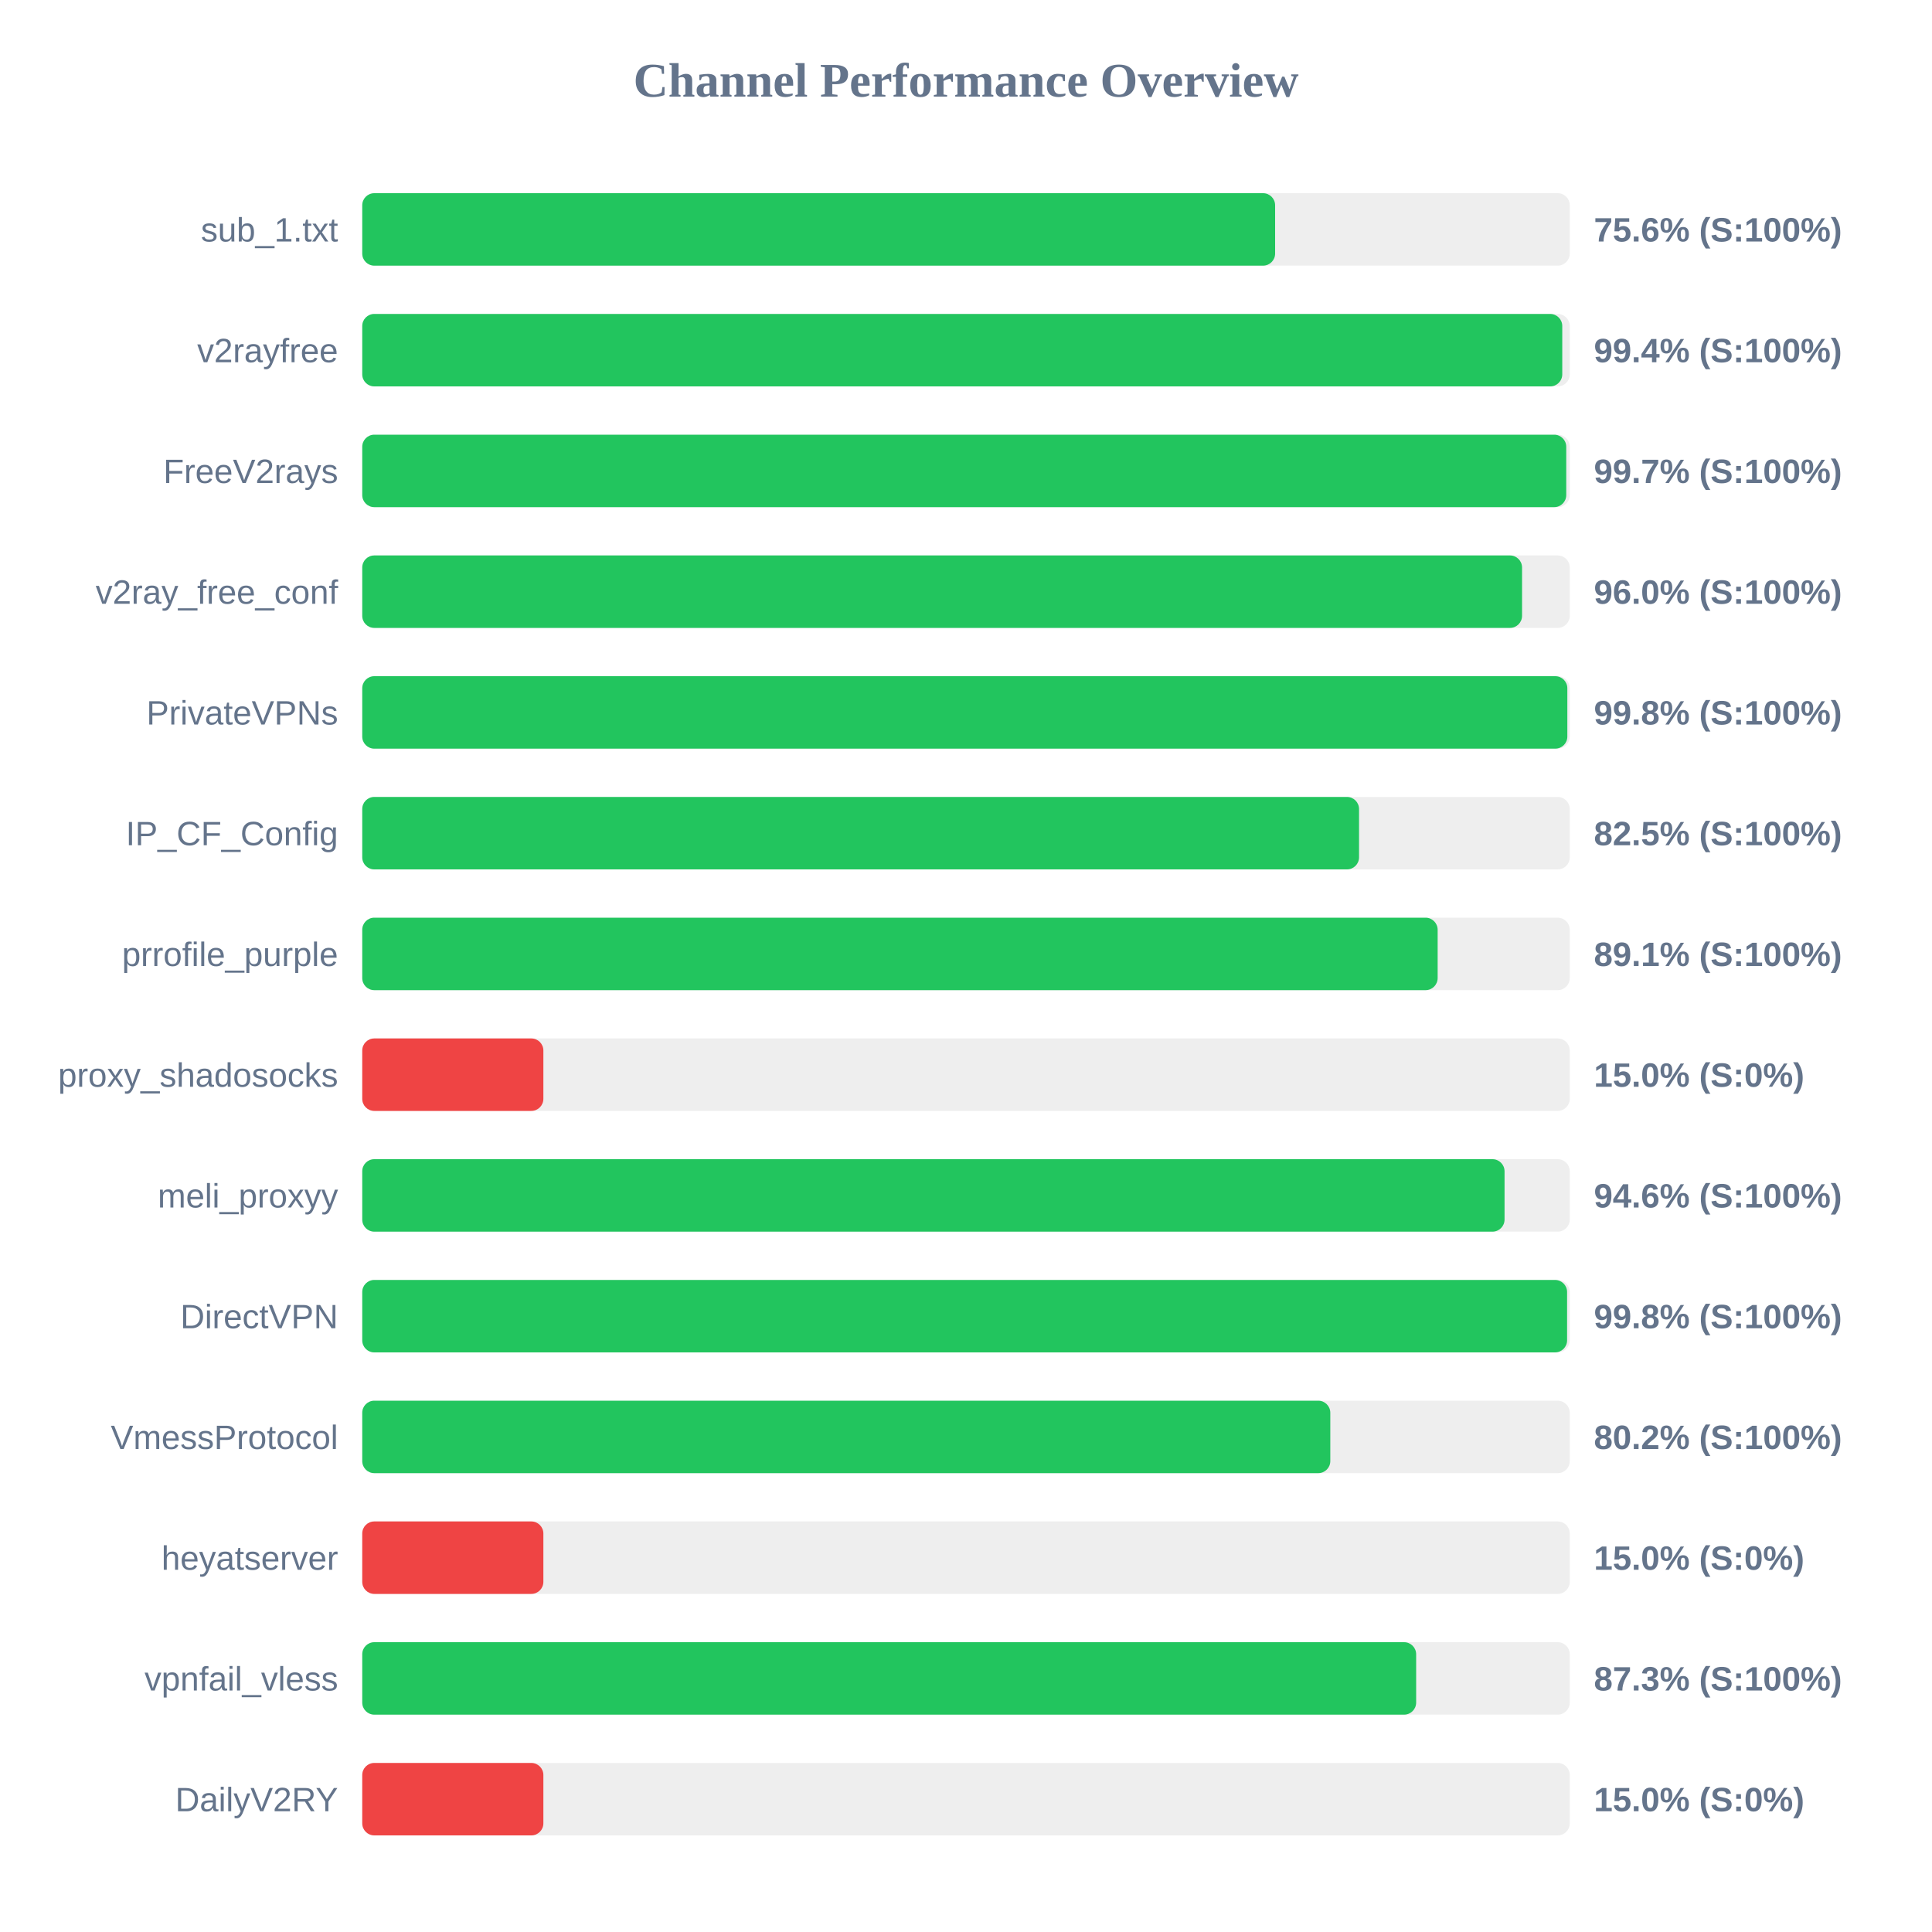
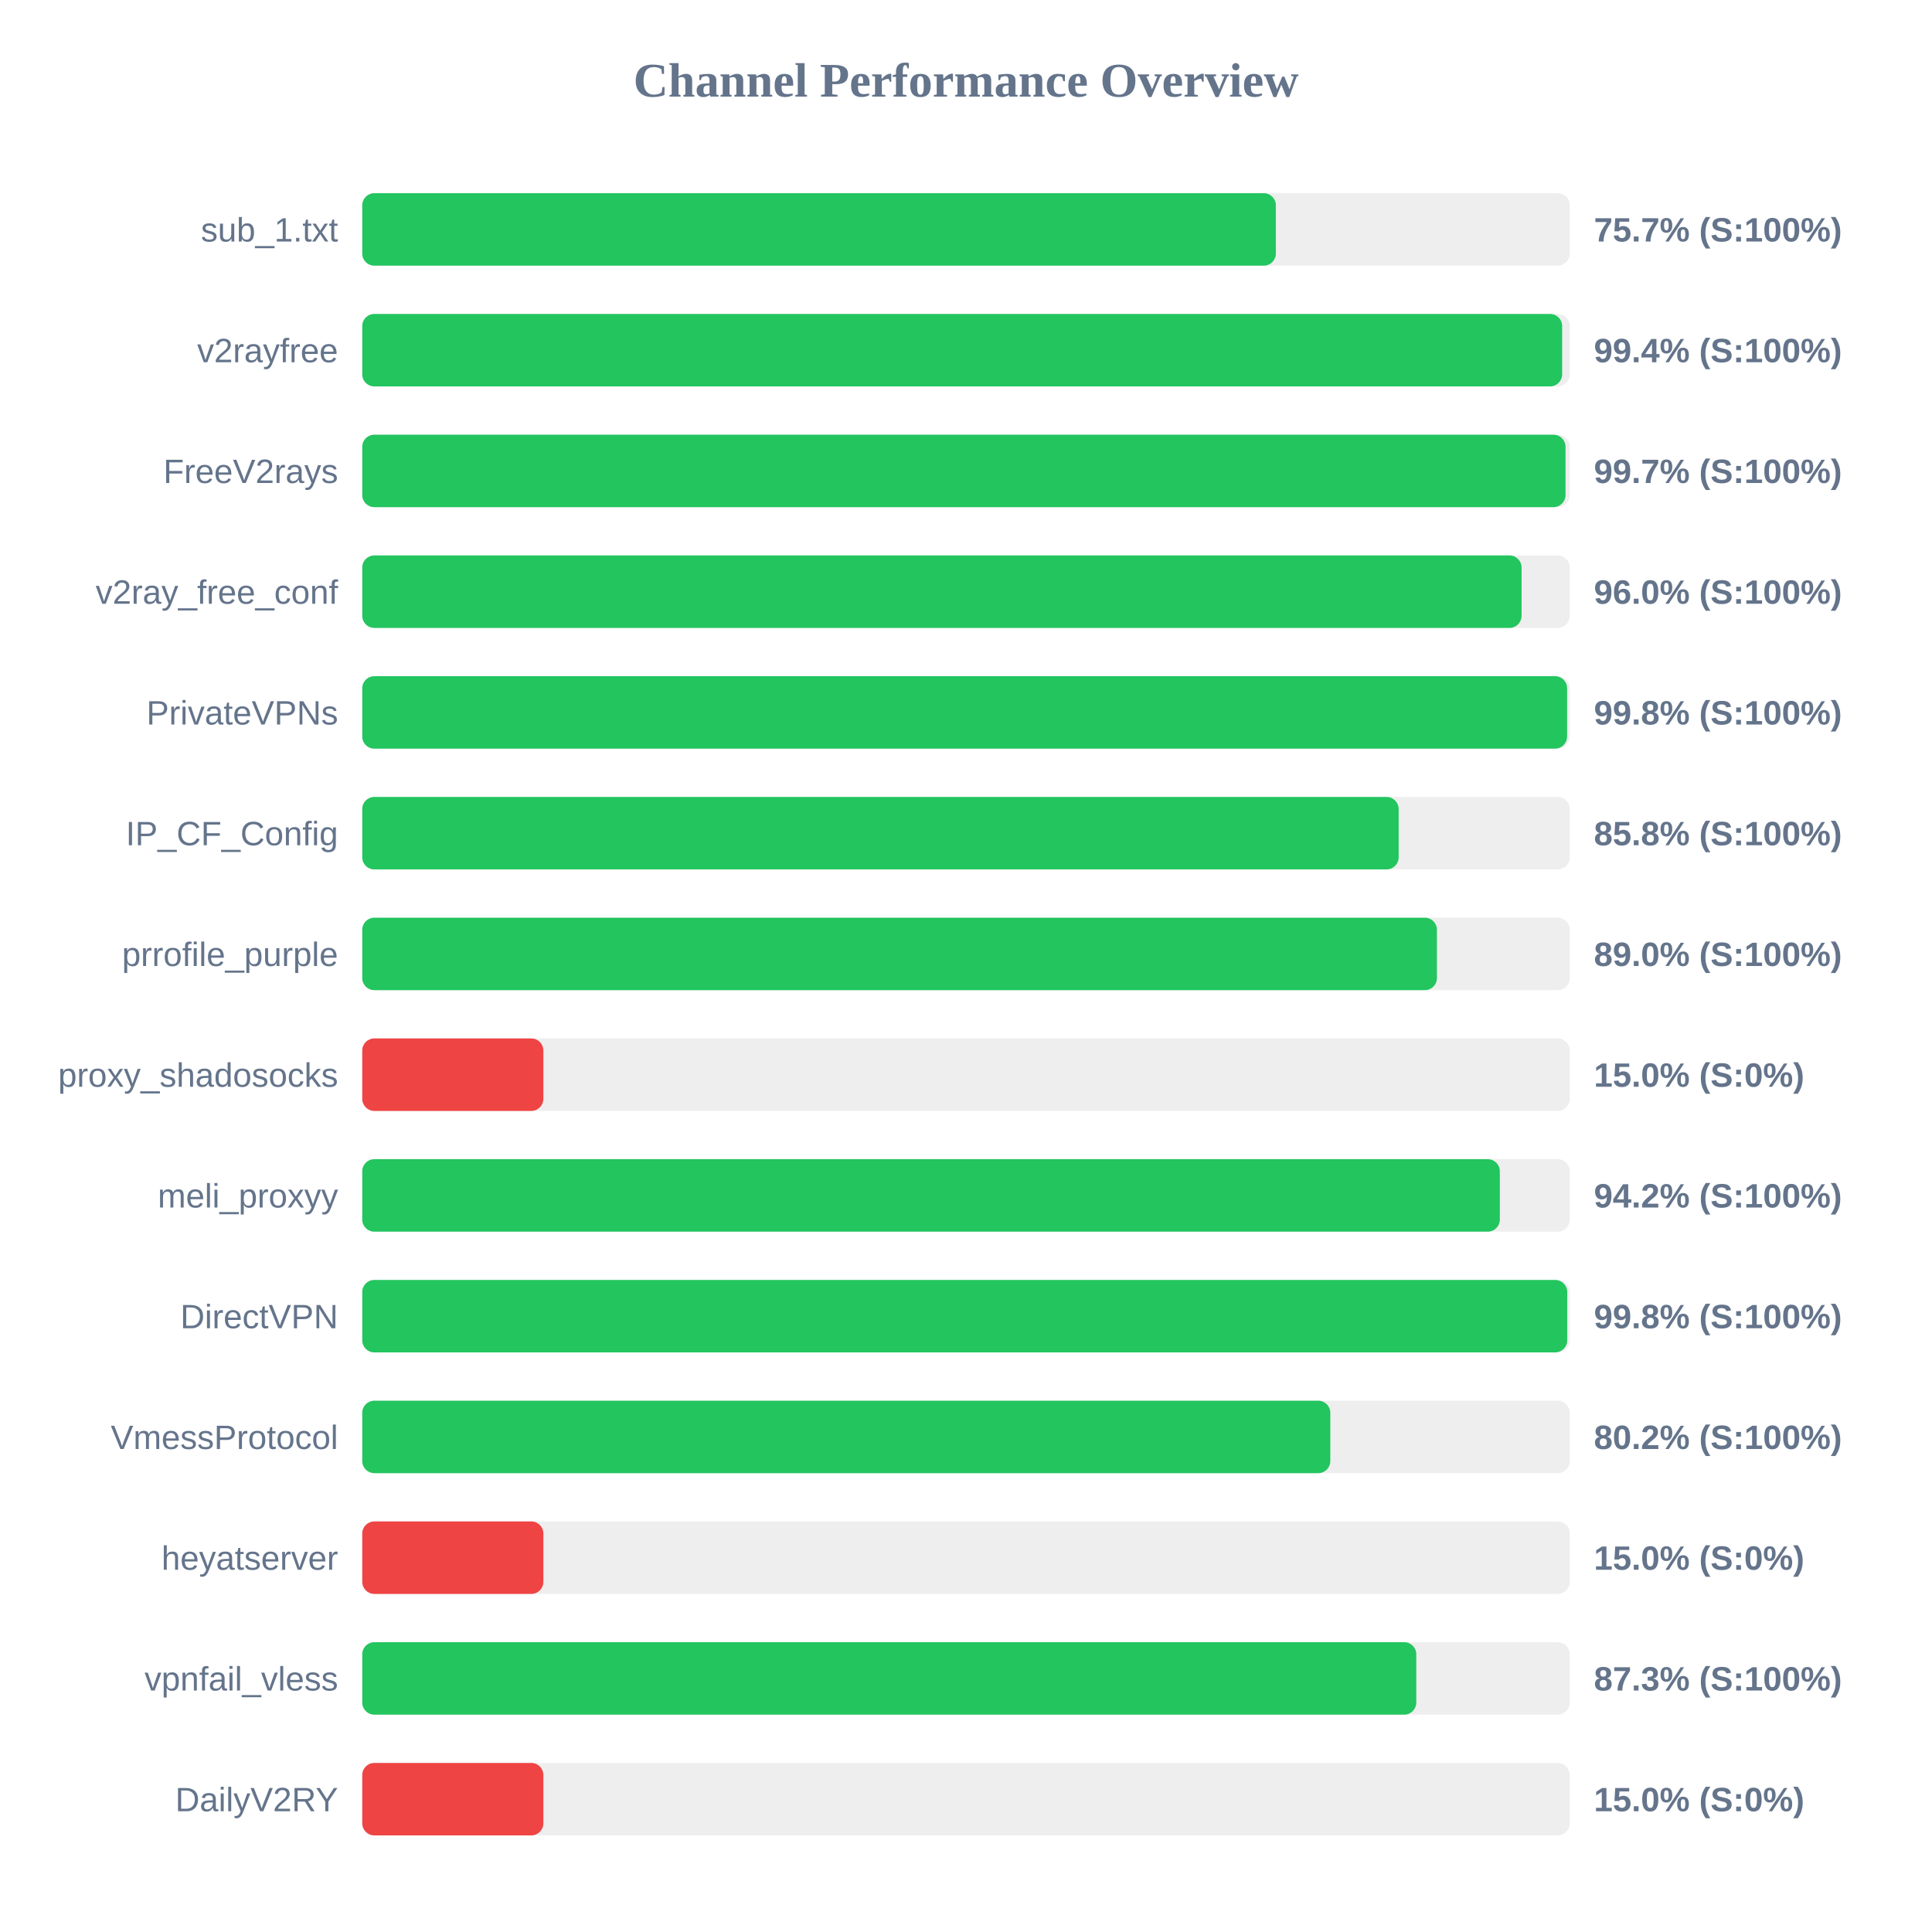
<svg xmlns="http://www.w3.org/2000/svg" width="800" height="800" version="1.1">
  <style>
        .row { font: 14px Arial; fill: #64748b; }
        .score { font: bold 14px Arial; fill: #64748b; }
    </style>
  <text x="400" y="40" text-anchor="middle" font-size="20px" font-weight="bold" fill="#64748b">Channel Performance Overview</text>
  <rect x="150" y="80" width="500" height="30" fill="#eee" rx="5" />
-   <rect x="150" y="80" width="378.0" height="30" fill="#22c55e" rx="5" />
+   <rect x="150" y="80" width="378.3" height="30" fill="#22c55e" rx="5" />
  <text x="140" y="100" text-anchor="end" class="row">sub_1.txt</text>
-   <text x="660" y="100" text-anchor="start" class="score">75.6% (S:100%)</text>
+   <text x="660" y="100" text-anchor="start" class="score">75.7% (S:100%)</text>
  <rect x="150" y="130" width="500" height="30" fill="#eee" rx="5" />
-   <rect x="150" y="130" width="496.9" height="30" fill="#22c55e" rx="5" />
+   <rect x="150" y="130" width="496.85" height="30" fill="#22c55e" rx="5" />
  <text x="140" y="150" text-anchor="end" class="row">v2rayfree</text>
  <text x="660" y="150" text-anchor="start" class="score">99.4% (S:100%)</text>
  <rect x="150" y="180" width="500" height="30" fill="#eee" rx="5" />
-   <rect x="150" y="180" width="498.55" height="30" fill="#22c55e" rx="5" />
+   <rect x="150" y="180" width="498.25" height="30" fill="#22c55e" rx="5" />
  <text x="140" y="200" text-anchor="end" class="row">FreeV2rays</text>
  <text x="660" y="200" text-anchor="start" class="score">99.7% (S:100%)</text>
  <rect x="150" y="230" width="500" height="30" fill="#eee" rx="5" />
-   <rect x="150" y="230" width="480.25" height="30" fill="#22c55e" rx="5" />
+   <rect x="150" y="230" width="480.05" height="30" fill="#22c55e" rx="5" />
  <text x="140" y="250" text-anchor="end" class="row">v2ray_free_conf</text>
  <text x="660" y="250" text-anchor="start" class="score">96.0% (S:100%)</text>
  <rect x="150" y="280" width="500" height="30" fill="#eee" rx="5" />
-   <rect x="150" y="280" width="499.0" height="30" fill="#22c55e" rx="5" />
+   <rect x="150" y="280" width="498.9" height="30" fill="#22c55e" rx="5" />
  <text x="140" y="300" text-anchor="end" class="row">PrivateVPNs</text>
  <text x="660" y="300" text-anchor="start" class="score">99.8% (S:100%)</text>
  <rect x="150" y="330" width="500" height="30" fill="#eee" rx="5" />
-   <rect x="150" y="330" width="412.75" height="30" fill="#22c55e" rx="5" />
+   <rect x="150" y="330" width="429.15" height="30" fill="#22c55e" rx="5" />
  <text x="140" y="350" text-anchor="end" class="row">IP_CF_Config</text>
-   <text x="660" y="350" text-anchor="start" class="score">82.5% (S:100%)</text>
+   <text x="660" y="350" text-anchor="start" class="score">85.8% (S:100%)</text>
  <rect x="150" y="380" width="500" height="30" fill="#eee" rx="5" />
-   <rect x="150" y="380" width="445.3" height="30" fill="#22c55e" rx="5" />
+   <rect x="150" y="380" width="445.0" height="30" fill="#22c55e" rx="5" />
  <text x="140" y="400" text-anchor="end" class="row">prrofile_purple</text>
-   <text x="660" y="400" text-anchor="start" class="score">89.1% (S:100%)</text>
+   <text x="660" y="400" text-anchor="start" class="score">89.0% (S:100%)</text>
  <rect x="150" y="430" width="500" height="30" fill="#eee" rx="5" />
  <rect x="150" y="430" width="75.0" height="30" fill="#ef4444" rx="5" />
  <text x="140" y="450" text-anchor="end" class="row">proxy_shadosocks</text>
  <text x="660" y="450" text-anchor="start" class="score">15.0% (S:0%)</text>
  <rect x="150" y="480" width="500" height="30" fill="#eee" rx="5" />
-   <rect x="150" y="480" width="473.0" height="30" fill="#22c55e" rx="5" />
+   <rect x="150" y="480" width="471.05" height="30" fill="#22c55e" rx="5" />
  <text x="140" y="500" text-anchor="end" class="row">meli_proxyy</text>
-   <text x="660" y="500" text-anchor="start" class="score">94.6% (S:100%)</text>
+   <text x="660" y="500" text-anchor="start" class="score">94.2% (S:100%)</text>
  <rect x="150" y="530" width="500" height="30" fill="#eee" rx="5" />
-   <rect x="150" y="530" width="498.9" height="30" fill="#22c55e" rx="5" />
+   <rect x="150" y="530" width="498.95" height="30" fill="#22c55e" rx="5" />
  <text x="140" y="550" text-anchor="end" class="row">DirectVPN</text>
  <text x="660" y="550" text-anchor="start" class="score">99.8% (S:100%)</text>
  <rect x="150" y="580" width="500" height="30" fill="#eee" rx="5" />
  <rect x="150" y="580" width="400.85" height="30" fill="#22c55e" rx="5" />
  <text x="140" y="600" text-anchor="end" class="row">VmessProtocol</text>
  <text x="660" y="600" text-anchor="start" class="score">80.2% (S:100%)</text>
  <rect x="150" y="630" width="500" height="30" fill="#eee" rx="5" />
  <rect x="150" y="630" width="75.0" height="30" fill="#ef4444" rx="5" />
  <text x="140" y="650" text-anchor="end" class="row">heyatserver</text>
  <text x="660" y="650" text-anchor="start" class="score">15.0% (S:0%)</text>
  <rect x="150" y="680" width="500" height="30" fill="#eee" rx="5" />
-   <rect x="150" y="680" width="436.4" height="30" fill="#22c55e" rx="5" />
+   <rect x="150" y="680" width="436.45" height="30" fill="#22c55e" rx="5" />
  <text x="140" y="700" text-anchor="end" class="row">vpnfail_vless</text>
  <text x="660" y="700" text-anchor="start" class="score">87.3% (S:100%)</text>
  <rect x="150" y="730" width="500" height="30" fill="#eee" rx="5" />
  <rect x="150" y="730" width="75.0" height="30" fill="#ef4444" rx="5" />
  <text x="140" y="750" text-anchor="end" class="row">DailyV2RY</text>
  <text x="660" y="750" text-anchor="start" class="score">15.0% (S:0%)</text>
</svg>
